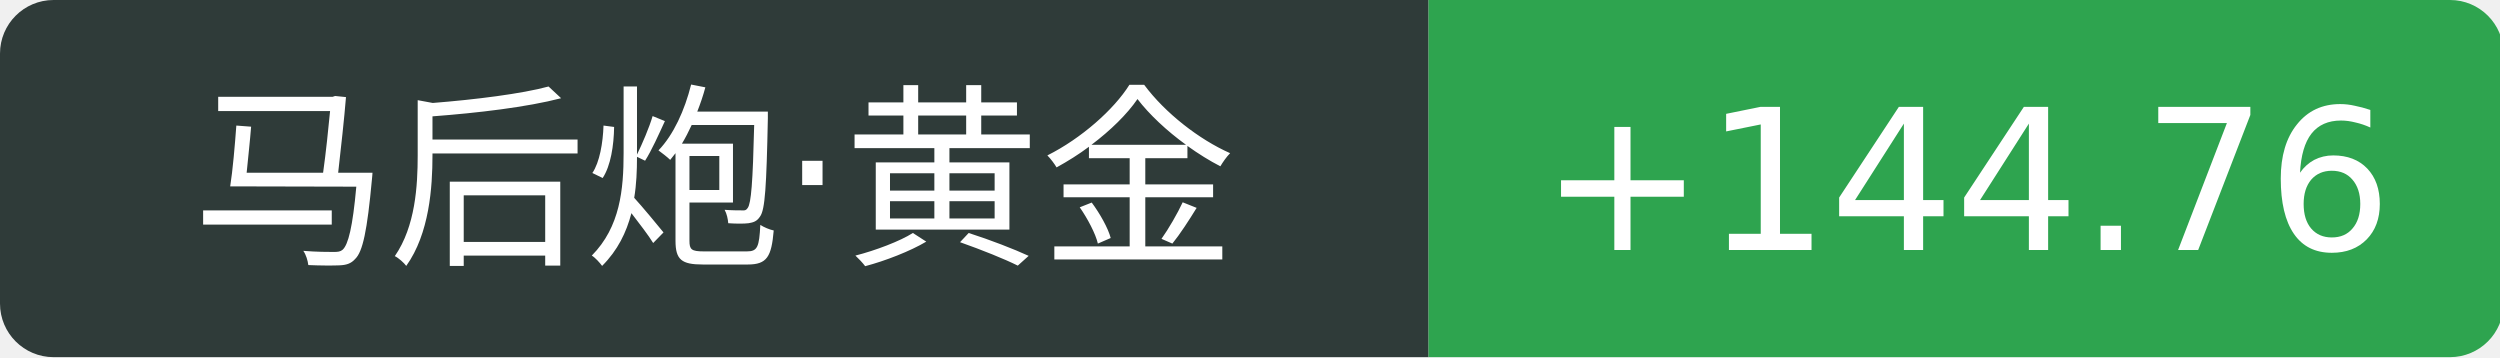
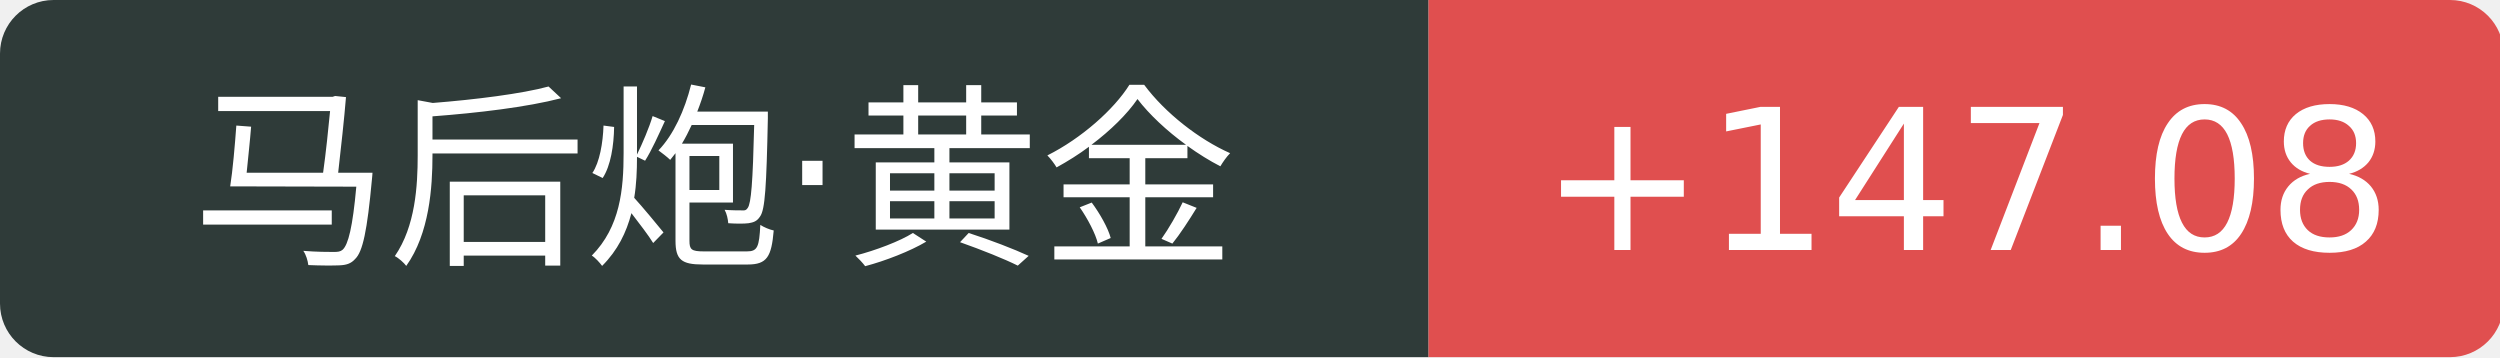
<svg xmlns="http://www.w3.org/2000/svg" width="140" height="20">
  <path d="M3 0 h77.0 v20 h-77.0 a3 3 0 0 1 -3 -3 v-14 a3 3 0 0 1 3 -3 Z" fill="#2f3b39" />
-   <path d="M80.0 0 h57.2 a3 3 0 0 1 3 3 v14 a3 3 0 0 1 -3 3 h-57.2 v-20 Z" fill="#2ea44f" />
+   <path d="M80.0 0 h57.2 a3 3 0 0 1 3 3 v14 a3 3 0 0 1 -3 3 h-57.2 v-20 Z" fill="#e04f4f" />
  <text x="40.0" y="14" fill="#fff" text-anchor="middle" font-family="Verdana,DejaVu Sans,Geneva,sans-serif" font-size="11">马后炮·黄金</text>
-   <text x="110.1" y="14" fill="#fff" text-anchor="middle" font-family="Verdana,DejaVu Sans,Geneva,sans-serif" font-size="11">+144.76</text>
+   <text x="110.1" y="14" fill="#fff" text-anchor="middle" font-family="Verdana,DejaVu Sans,Geneva,sans-serif" font-size="11">+147.08</text>
</svg>
